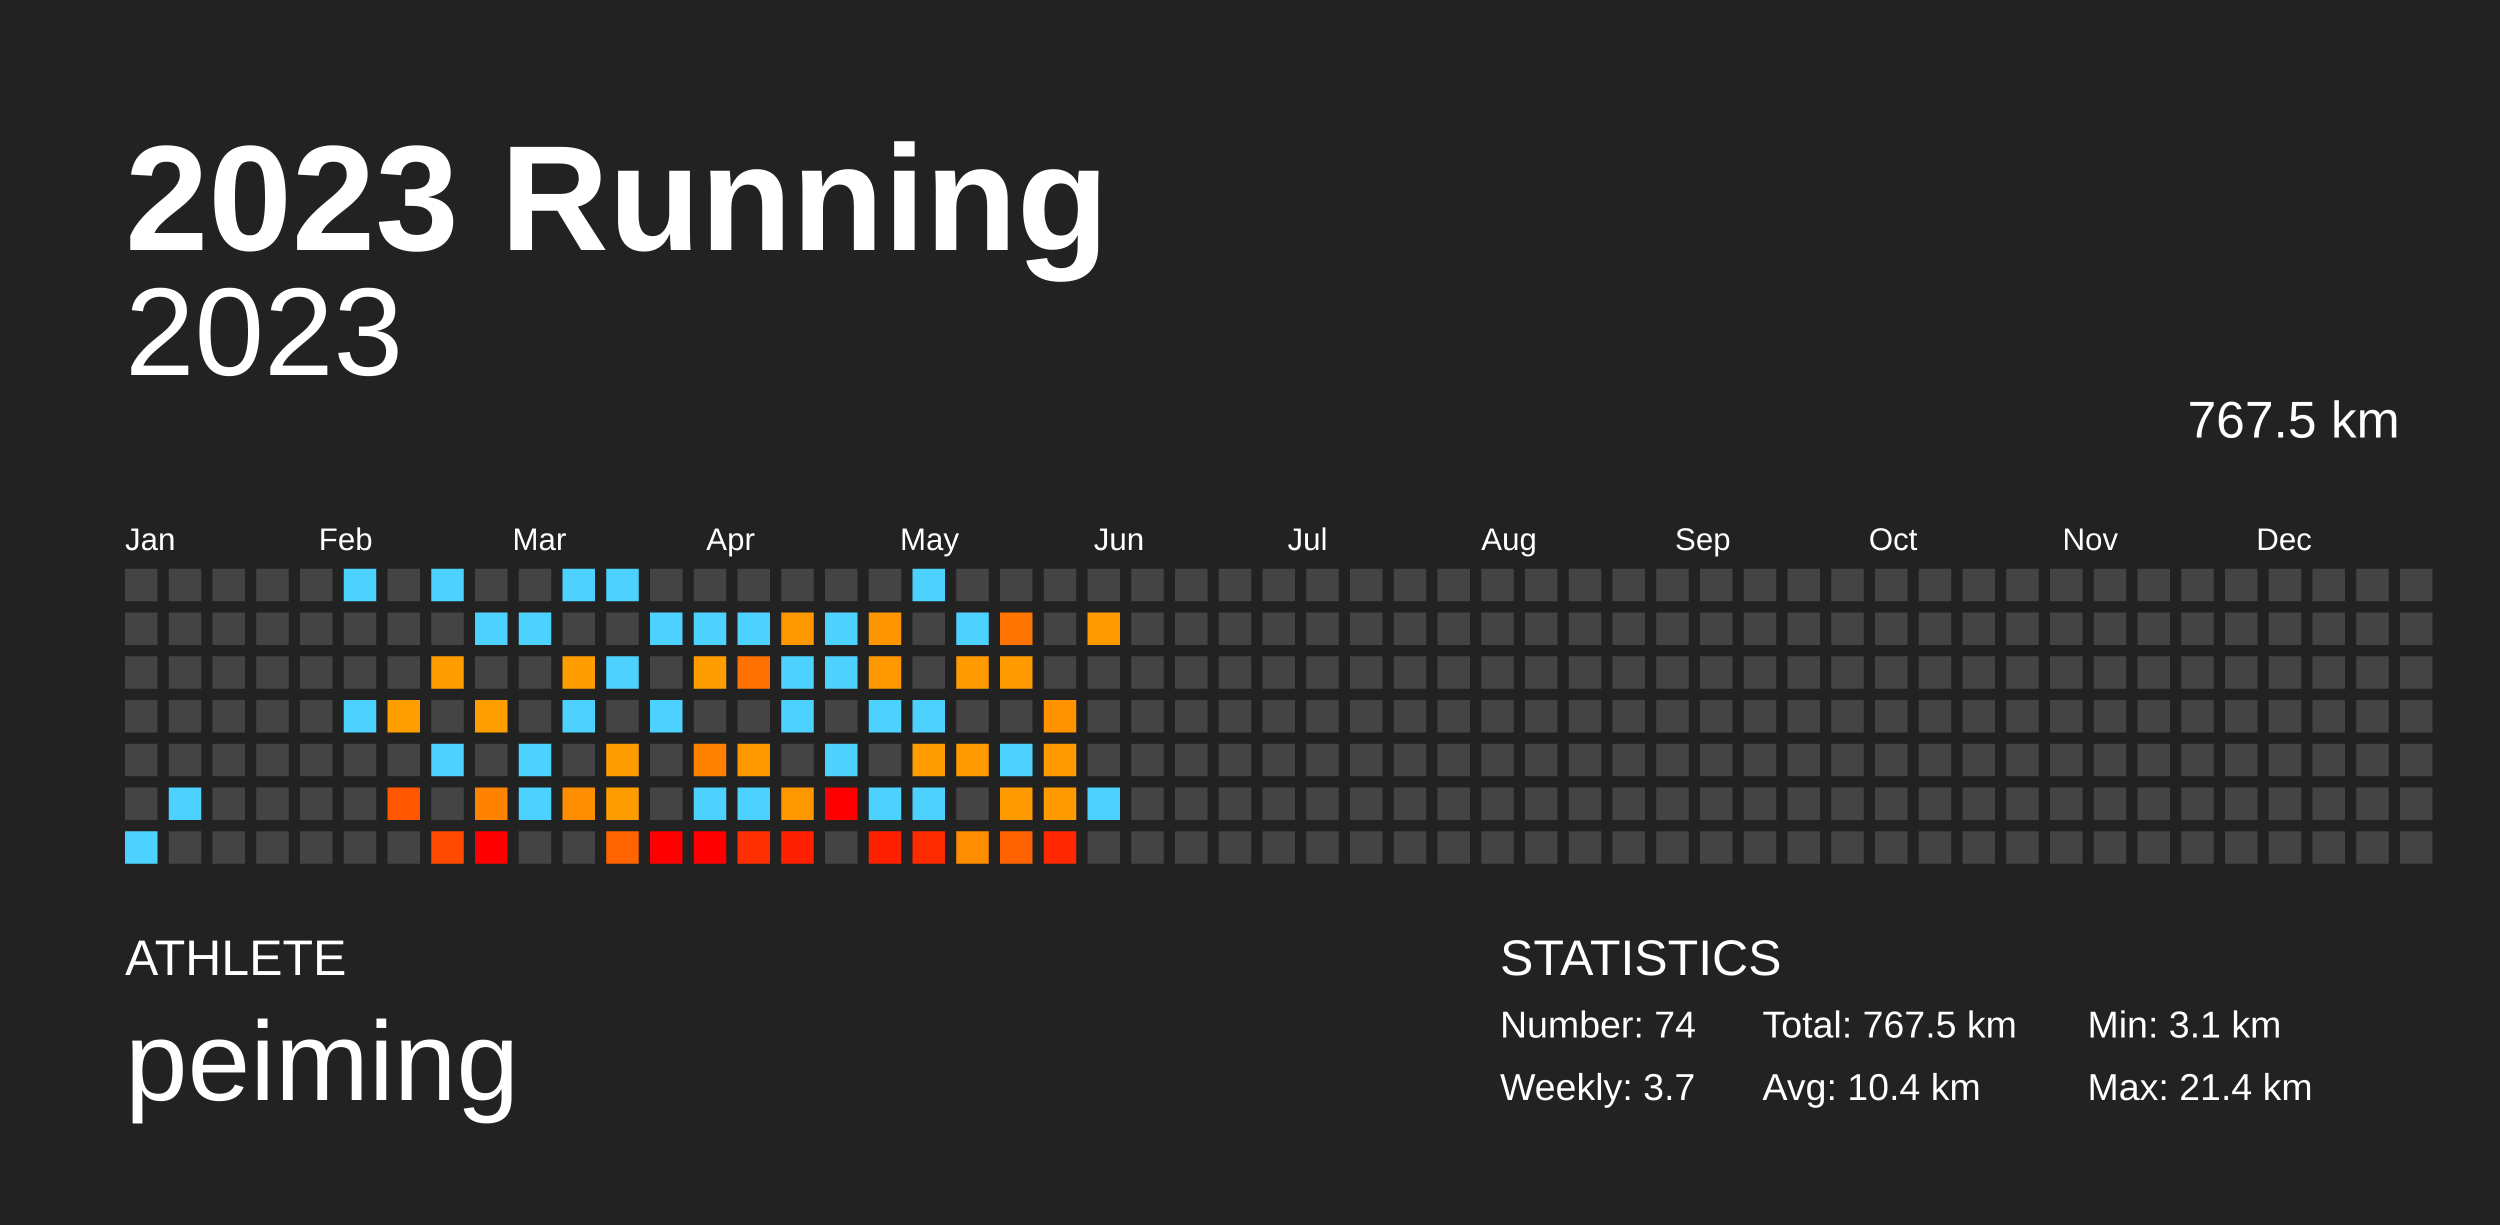
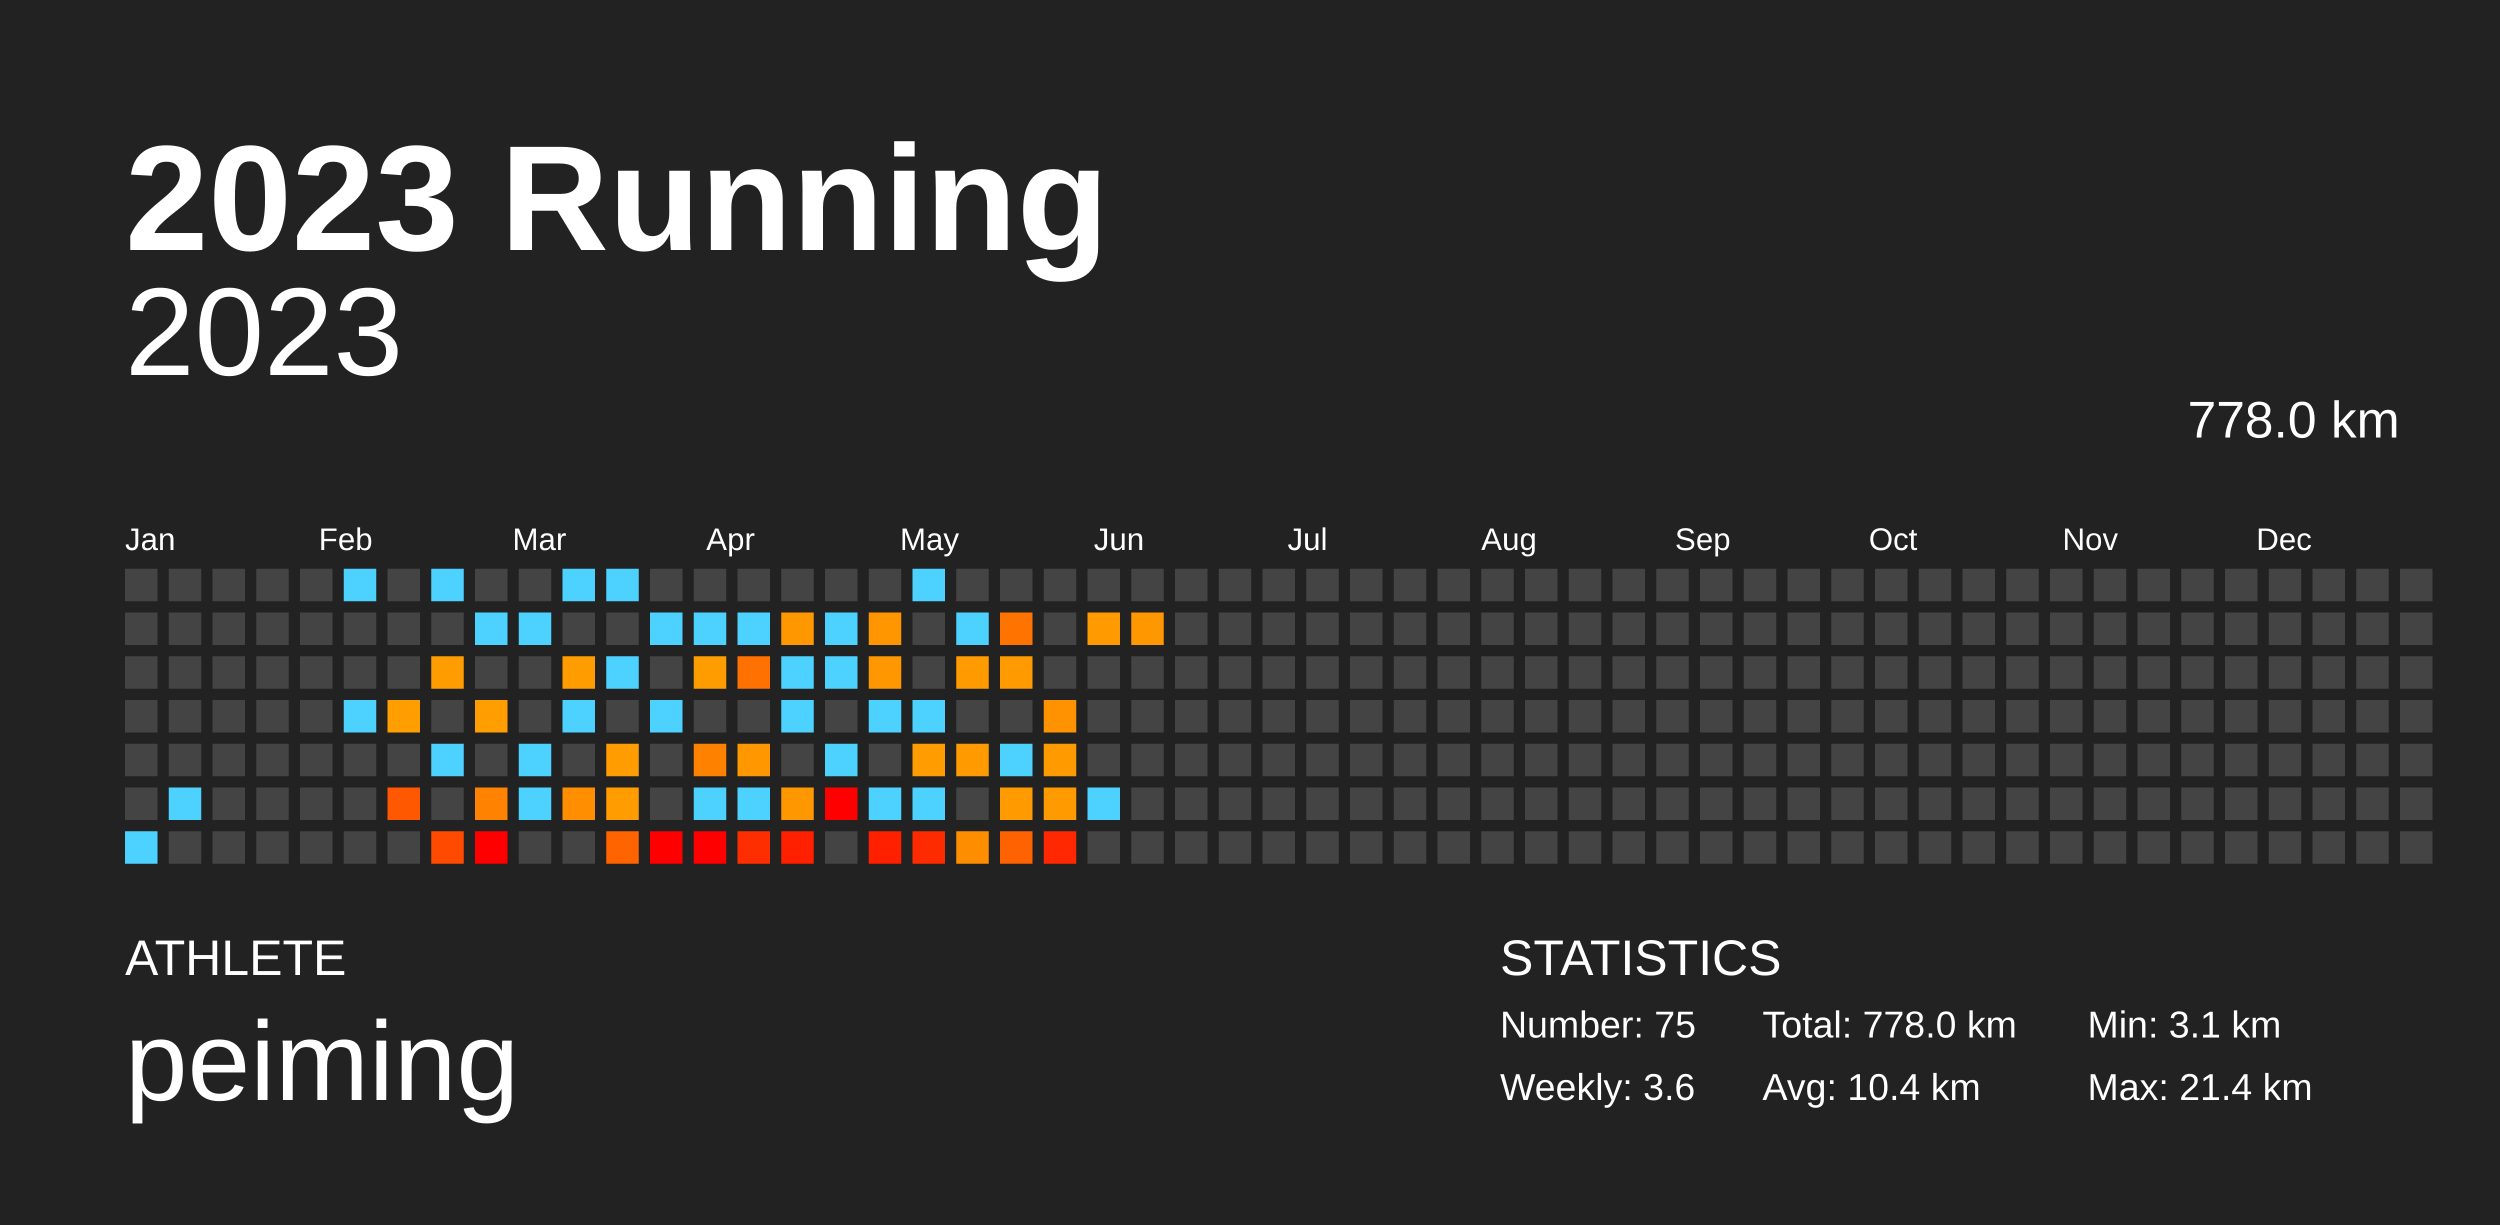
<svg xmlns="http://www.w3.org/2000/svg" baseProfile="full" height="98mm" version="1.1" viewBox="0,0,200,98" width="200mm">
  <defs />
  <rect fill="#222222" height="98" width="200" x="0" y="0" />
  <text fill="#FFFFFF" style="font-size:12px; font-family:Arial; font-weight:bold;" x="10" y="20">2023 Running</text>
  <text fill="#FFFFFF" style="font-size:4px; font-family:Arial" x="10" y="78">ATHLETE</text>
  <text fill="#FFFFFF" style="font-size:9px; font-family:Arial" x="10" y="88">peiming</text>
  <text fill="#FFFFFF" style="font-size:4px; font-family:Arial" x="120" y="78">STATISTICS</text>
-   <text fill="#FFFFFF" style="font-size:3px; font-family:Arial" x="120" y="83">Number: 74</text>
-   <text fill="#FFFFFF" style="font-size:3px; font-family:Arial" x="120" y="88">Weekly: 3.7</text>
-   <text fill="#FFFFFF" style="font-size:3px; font-family:Arial" x="141" y="83">Total: 767.5 km</text>
+   <text fill="#FFFFFF" style="font-size:3px; font-family:Arial" x="120" y="83">Number: 75</text>
+   <text fill="#FFFFFF" style="font-size:3px; font-family:Arial" x="120" y="88">Weekly: 3.6</text>
+   <text fill="#FFFFFF" style="font-size:3px; font-family:Arial" x="141" y="83">Total: 778.0 km</text>
  <text fill="#FFFFFF" style="font-size:3px; font-family:Arial" x="141" y="88">Avg: 10.4 km</text>
  <text fill="#FFFFFF" style="font-size:3px; font-family:Arial" x="167" y="83">Min: 3.1 km</text>
  <text fill="#FFFFFF" style="font-size:3px; font-family:Arial" x="167" y="88">Max: 21.4 km</text>
  <text alignment-baseline="hanging" fill="#FFFFFF" style="font-size:10.0px; font-family:Arial;" x="10" y="30">2023</text>
-   <text alignment-baseline="hanging" fill="#FFFFFF" style="font-size:4.125px; font-family:Arial;" x="175" y="35">767.5 km</text>
+   <text alignment-baseline="hanging" fill="#FFFFFF" style="font-size:4.125px; font-family:Arial;" x="175" y="35">778.0 km</text>
  <text fill="#FFFFFF" style="font-size:2.5px; font-family:Arial" x="10.0" y="44">Jan</text>
  <text fill="#FFFFFF" style="font-size:2.5px; font-family:Arial" x="25.5" y="44">Feb</text>
  <text fill="#FFFFFF" style="font-size:2.5px; font-family:Arial" x="41.0" y="44">Mar</text>
  <text fill="#FFFFFF" style="font-size:2.5px; font-family:Arial" x="56.5" y="44">Apr</text>
  <text fill="#FFFFFF" style="font-size:2.5px; font-family:Arial" x="72.0" y="44">May</text>
  <text fill="#FFFFFF" style="font-size:2.5px; font-family:Arial" x="87.5" y="44">Jun</text>
  <text fill="#FFFFFF" style="font-size:2.5px; font-family:Arial" x="103.0" y="44">Jul</text>
  <text fill="#FFFFFF" style="font-size:2.5px; font-family:Arial" x="118.5" y="44">Aug</text>
  <text fill="#FFFFFF" style="font-size:2.5px; font-family:Arial" x="134.0" y="44">Sep</text>
  <text fill="#FFFFFF" style="font-size:2.5px; font-family:Arial" x="149.5" y="44">Oct</text>
  <text fill="#FFFFFF" style="font-size:2.5px; font-family:Arial" x="165.0" y="44">Nov</text>
  <text fill="#FFFFFF" style="font-size:2.5px; font-family:Arial" x="180.5" y="44">Dec</text>
  <rect fill="#444444" height="2.6" width="2.6" x="10.0" y="45.5" />
  <rect fill="#444444" height="2.6" width="2.6" x="10.0" y="49.0" />
  <rect fill="#444444" height="2.6" width="2.6" x="10.0" y="52.5" />
  <rect fill="#444444" height="2.6" width="2.6" x="10.0" y="56.0" />
  <rect fill="#444444" height="2.6" width="2.6" x="10.0" y="59.5" />
  <rect fill="#444444" height="2.6" width="2.6" x="10.0" y="63.0" />
  <rect fill="#4dd2ff" height="2.6" width="2.6" x="10.0" y="66.5" />
  <rect fill="#444444" height="2.6" width="2.6" x="13.5" y="45.5" />
  <rect fill="#444444" height="2.6" width="2.6" x="13.5" y="49.0" />
  <rect fill="#444444" height="2.6" width="2.6" x="13.5" y="52.5" />
  <rect fill="#444444" height="2.6" width="2.6" x="13.5" y="56.0" />
  <rect fill="#444444" height="2.6" width="2.6" x="13.5" y="59.5" />
  <rect fill="#4dd2ff" height="2.6" width="2.6" x="13.5" y="63.0" />
  <rect fill="#444444" height="2.6" width="2.6" x="13.5" y="66.5" />
  <rect fill="#444444" height="2.6" width="2.6" x="17.0" y="45.5" />
  <rect fill="#444444" height="2.6" width="2.6" x="17.0" y="49.0" />
  <rect fill="#444444" height="2.6" width="2.6" x="17.0" y="52.5" />
  <rect fill="#444444" height="2.6" width="2.6" x="17.0" y="56.0" />
  <rect fill="#444444" height="2.6" width="2.6" x="17.0" y="59.5" />
  <rect fill="#444444" height="2.6" width="2.6" x="17.0" y="63.0" />
  <rect fill="#444444" height="2.6" width="2.6" x="17.0" y="66.5" />
  <rect fill="#444444" height="2.6" width="2.6" x="20.5" y="45.5" />
  <rect fill="#444444" height="2.6" width="2.6" x="20.5" y="49.0" />
  <rect fill="#444444" height="2.6" width="2.6" x="20.5" y="52.5" />
  <rect fill="#444444" height="2.6" width="2.6" x="20.5" y="56.0" />
  <rect fill="#444444" height="2.6" width="2.6" x="20.5" y="59.5" />
  <rect fill="#444444" height="2.6" width="2.6" x="20.5" y="63.0" />
  <rect fill="#444444" height="2.6" width="2.6" x="20.5" y="66.5" />
  <rect fill="#444444" height="2.6" width="2.6" x="24.0" y="45.5" />
  <rect fill="#444444" height="2.6" width="2.6" x="24.0" y="49.0" />
  <rect fill="#444444" height="2.6" width="2.6" x="24.0" y="52.5" />
  <rect fill="#444444" height="2.6" width="2.6" x="24.0" y="56.0" />
  <rect fill="#444444" height="2.6" width="2.6" x="24.0" y="59.5" />
  <rect fill="#444444" height="2.6" width="2.6" x="24.0" y="63.0" />
  <rect fill="#444444" height="2.6" width="2.6" x="24.0" y="66.5" />
  <rect fill="#4dd2ff" height="2.6" width="2.6" x="27.5" y="45.5" />
  <rect fill="#444444" height="2.6" width="2.6" x="27.5" y="49.0" />
  <rect fill="#444444" height="2.6" width="2.6" x="27.5" y="52.5" />
  <rect fill="#4dd2ff" height="2.6" width="2.6" x="27.5" y="56.0" />
  <rect fill="#444444" height="2.6" width="2.6" x="27.5" y="59.5" />
  <rect fill="#444444" height="2.6" width="2.6" x="27.5" y="63.0" />
  <rect fill="#444444" height="2.6" width="2.6" x="27.5" y="66.5" />
  <rect fill="#444444" height="2.6" width="2.6" x="31.0" y="45.5" />
  <rect fill="#444444" height="2.6" width="2.6" x="31.0" y="49.0" />
  <rect fill="#444444" height="2.6" width="2.6" x="31.0" y="52.5" />
  <rect fill="#ff9e00" height="2.6" width="2.6" x="31.0" y="56.0" />
  <rect fill="#444444" height="2.6" width="2.6" x="31.0" y="59.5" />
  <rect fill="#ff5800" height="2.6" width="2.6" x="31.0" y="63.0" />
  <rect fill="#444444" height="2.6" width="2.6" x="31.0" y="66.5" />
  <rect fill="#4dd2ff" height="2.6" width="2.6" x="34.5" y="45.5" />
  <rect fill="#444444" height="2.6" width="2.6" x="34.5" y="49.0" />
  <rect fill="#ff9c00" height="2.6" width="2.6" x="34.5" y="52.5" />
  <rect fill="#444444" height="2.6" width="2.6" x="34.5" y="56.0" />
  <rect fill="#4dd2ff" height="2.6" width="2.6" x="34.5" y="59.5" />
  <rect fill="#444444" height="2.6" width="2.6" x="34.5" y="63.0" />
  <rect fill="#ff4a00" height="2.6" width="2.6" x="34.5" y="66.5" />
  <rect fill="#444444" height="2.6" width="2.6" x="38.0" y="45.5" />
  <rect fill="#4dd2ff" height="2.6" width="2.6" x="38.0" y="49.0" />
  <rect fill="#444444" height="2.6" width="2.6" x="38.0" y="52.5" />
  <rect fill="#ff9e00" height="2.6" width="2.6" x="38.0" y="56.0" />
  <rect fill="#444444" height="2.6" width="2.6" x="38.0" y="59.5" />
  <rect fill="#ff8200" height="2.6" width="2.6" x="38.0" y="63.0" />
  <rect fill="red" height="2.6" width="2.6" x="38.0" y="66.5" />
  <rect fill="#444444" height="2.6" width="2.6" x="41.5" y="45.5" />
  <rect fill="#4dd2ff" height="2.6" width="2.6" x="41.5" y="49.0" />
  <rect fill="#444444" height="2.6" width="2.6" x="41.5" y="52.5" />
  <rect fill="#444444" height="2.6" width="2.6" x="41.5" y="56.0" />
  <rect fill="#4dd2ff" height="2.6" width="2.6" x="41.5" y="59.5" />
  <rect fill="#4dd2ff" height="2.6" width="2.6" x="41.5" y="63.0" />
  <rect fill="#444444" height="2.6" width="2.6" x="41.5" y="66.5" />
  <rect fill="#4dd2ff" height="2.6" width="2.6" x="45.0" y="45.5" />
  <rect fill="#444444" height="2.6" width="2.6" x="45.0" y="49.0" />
  <rect fill="#ff9d00" height="2.6" width="2.6" x="45.0" y="52.5" />
  <rect fill="#4dd2ff" height="2.6" width="2.6" x="45.0" y="56.0" />
  <rect fill="#444444" height="2.6" width="2.6" x="45.0" y="59.5" />
  <rect fill="#ff8f00" height="2.6" width="2.6" x="45.0" y="63.0" />
  <rect fill="#444444" height="2.6" width="2.6" x="45.0" y="66.5" />
  <rect fill="#4dd2ff" height="2.6" width="2.6" x="48.5" y="45.5" />
  <rect fill="#444444" height="2.6" width="2.6" x="48.5" y="49.0" />
  <rect fill="#4dd2ff" height="2.6" width="2.6" x="48.5" y="52.5" />
  <rect fill="#444444" height="2.6" width="2.6" x="48.5" y="56.0" />
  <rect fill="#ff9d00" height="2.6" width="2.6" x="48.5" y="59.5" />
  <rect fill="#ff9d00" height="2.6" width="2.6" x="48.5" y="63.0" />
  <rect fill="#ff6400" height="2.6" width="2.6" x="48.5" y="66.5" />
  <rect fill="#444444" height="2.6" width="2.6" x="52.0" y="45.5" />
  <rect fill="#4dd2ff" height="2.6" width="2.6" x="52.0" y="49.0" />
  <rect fill="#444444" height="2.6" width="2.6" x="52.0" y="52.5" />
  <rect fill="#4dd2ff" height="2.6" width="2.6" x="52.0" y="56.0" />
  <rect fill="#444444" height="2.6" width="2.6" x="52.0" y="59.5" />
  <rect fill="#444444" height="2.6" width="2.6" x="52.0" y="63.0" />
  <rect fill="red" height="2.6" width="2.6" x="52.0" y="66.5" />
  <rect fill="#444444" height="2.6" width="2.6" x="55.5" y="45.5" />
  <rect fill="#4dd2ff" height="2.6" width="2.6" x="55.5" y="49.0" />
  <rect fill="#ff9d00" height="2.6" width="2.6" x="55.5" y="52.5" />
  <rect fill="#444444" height="2.6" width="2.6" x="55.5" y="56.0" />
  <rect fill="#ff8100" height="2.6" width="2.6" x="55.5" y="59.5" />
  <rect fill="#4dd2ff" height="2.6" width="2.6" x="55.5" y="63.0" />
  <rect fill="red" height="2.6" width="2.6" x="55.5" y="66.5" />
  <rect fill="#444444" height="2.6" width="2.6" x="59.0" y="45.5" />
  <rect fill="#4dd2ff" height="2.6" width="2.6" x="59.0" y="49.0" />
  <rect fill="#ff7100" height="2.6" width="2.6" x="59.0" y="52.5" />
  <rect fill="#444444" height="2.6" width="2.6" x="59.0" y="56.0" />
  <rect fill="#ff9700" height="2.6" width="2.6" x="59.0" y="59.5" />
  <rect fill="#4dd2ff" height="2.6" width="2.6" x="59.0" y="63.0" />
  <rect fill="#ff2e00" height="2.6" width="2.6" x="59.0" y="66.5" />
  <rect fill="#444444" height="2.6" width="2.6" x="62.5" y="45.5" />
  <rect fill="#ff9700" height="2.6" width="2.6" x="62.5" y="49.0" />
  <rect fill="#4dd2ff" height="2.6" width="2.6" x="62.5" y="52.5" />
  <rect fill="#4dd2ff" height="2.6" width="2.6" x="62.5" y="56.0" />
  <rect fill="#444444" height="2.6" width="2.6" x="62.5" y="59.5" />
  <rect fill="#ff9800" height="2.6" width="2.6" x="62.5" y="63.0" />
  <rect fill="#ff2000" height="2.6" width="2.6" x="62.5" y="66.5" />
  <rect fill="#444444" height="2.6" width="2.6" x="66.0" y="45.5" />
  <rect fill="#4dd2ff" height="2.6" width="2.6" x="66.0" y="49.0" />
  <rect fill="#4dd2ff" height="2.6" width="2.6" x="66.0" y="52.5" />
  <rect fill="#444444" height="2.6" width="2.6" x="66.0" y="56.0" />
  <rect fill="#4dd2ff" height="2.6" width="2.6" x="66.0" y="59.5" />
  <rect fill="red" height="2.6" width="2.6" x="66.0" y="63.0" />
  <rect fill="#444444" height="2.6" width="2.6" x="66.0" y="66.5" />
  <rect fill="#444444" height="2.6" width="2.6" x="69.5" y="45.5" />
  <rect fill="#ff9600" height="2.6" width="2.6" x="69.5" y="49.0" />
  <rect fill="#ff9800" height="2.6" width="2.6" x="69.5" y="52.5" />
  <rect fill="#4dd2ff" height="2.6" width="2.6" x="69.5" y="56.0" />
  <rect fill="#444444" height="2.6" width="2.6" x="69.5" y="59.5" />
  <rect fill="#4dd2ff" height="2.6" width="2.6" x="69.5" y="63.0" />
  <rect fill="#ff2000" height="2.6" width="2.6" x="69.5" y="66.5" />
  <rect fill="#4dd2ff" height="2.6" width="2.6" x="73.0" y="45.5" />
  <rect fill="#444444" height="2.6" width="2.6" x="73.0" y="49.0" />
  <rect fill="#444444" height="2.6" width="2.6" x="73.0" y="52.5" />
  <rect fill="#4dd2ff" height="2.6" width="2.6" x="73.0" y="56.0" />
  <rect fill="#ff9c00" height="2.6" width="2.6" x="73.0" y="59.5" />
  <rect fill="#4dd2ff" height="2.6" width="2.6" x="73.0" y="63.0" />
  <rect fill="#ff2b00" height="2.6" width="2.6" x="73.0" y="66.5" />
  <rect fill="#444444" height="2.6" width="2.6" x="76.5" y="45.5" />
  <rect fill="#4dd2ff" height="2.6" width="2.6" x="76.5" y="49.0" />
  <rect fill="#ff9b00" height="2.6" width="2.6" x="76.5" y="52.5" />
  <rect fill="#444444" height="2.6" width="2.6" x="76.5" y="56.0" />
  <rect fill="#ff9a00" height="2.6" width="2.6" x="76.5" y="59.5" />
  <rect fill="#444444" height="2.6" width="2.6" x="76.5" y="63.0" />
  <rect fill="#ff8d00" height="2.6" width="2.6" x="76.5" y="66.5" />
  <rect fill="#444444" height="2.6" width="2.6" x="80.0" y="45.5" />
  <rect fill="#ff7300" height="2.6" width="2.6" x="80.0" y="49.0" />
  <rect fill="#ff9a00" height="2.6" width="2.6" x="80.0" y="52.5" />
  <rect fill="#444444" height="2.6" width="2.6" x="80.0" y="56.0" />
  <rect fill="#4dd2ff" height="2.6" width="2.6" x="80.0" y="59.5" />
  <rect fill="#ff9a00" height="2.6" width="2.6" x="80.0" y="63.0" />
  <rect fill="#ff6200" height="2.6" width="2.6" x="80.0" y="66.5" />
  <rect fill="#444444" height="2.6" width="2.6" x="83.5" y="45.5" />
  <rect fill="#444444" height="2.6" width="2.6" x="83.5" y="49.0" />
  <rect fill="#444444" height="2.6" width="2.6" x="83.5" y="52.5" />
  <rect fill="#ff9200" height="2.6" width="2.6" x="83.5" y="56.0" />
  <rect fill="#ff9b00" height="2.6" width="2.6" x="83.5" y="59.5" />
  <rect fill="#ff9a00" height="2.6" width="2.6" x="83.5" y="63.0" />
  <rect fill="#ff2800" height="2.6" width="2.6" x="83.5" y="66.5" />
  <rect fill="#444444" height="2.6" width="2.6" x="87.0" y="45.5" />
  <rect fill="#ff9a00" height="2.6" width="2.6" x="87.0" y="49.0" />
  <rect fill="#444444" height="2.6" width="2.6" x="87.0" y="52.5" />
  <rect fill="#444444" height="2.6" width="2.6" x="87.0" y="56.0" />
  <rect fill="#444444" height="2.6" width="2.6" x="87.0" y="59.5" />
  <rect fill="#4dd2ff" height="2.6" width="2.6" x="87.0" y="63.0" />
  <rect fill="#444444" height="2.6" width="2.6" x="87.0" y="66.5" />
  <rect fill="#444444" height="2.6" width="2.6" x="90.5" y="45.5" />
-   <rect fill="#444444" height="2.6" width="2.6" x="90.5" y="49.0" />
+   <rect fill="#ff9800" height="2.6" width="2.6" x="90.5" y="49.0" />
  <rect fill="#444444" height="2.6" width="2.6" x="90.5" y="52.5" />
  <rect fill="#444444" height="2.6" width="2.6" x="90.5" y="56.0" />
  <rect fill="#444444" height="2.6" width="2.6" x="90.5" y="59.5" />
  <rect fill="#444444" height="2.6" width="2.6" x="90.5" y="63.0" />
  <rect fill="#444444" height="2.6" width="2.6" x="90.5" y="66.5" />
  <rect fill="#444444" height="2.6" width="2.6" x="94.0" y="45.5" />
  <rect fill="#444444" height="2.6" width="2.6" x="94.0" y="49.0" />
  <rect fill="#444444" height="2.6" width="2.6" x="94.0" y="52.5" />
  <rect fill="#444444" height="2.6" width="2.6" x="94.0" y="56.0" />
  <rect fill="#444444" height="2.6" width="2.6" x="94.0" y="59.5" />
  <rect fill="#444444" height="2.6" width="2.6" x="94.0" y="63.0" />
  <rect fill="#444444" height="2.6" width="2.6" x="94.0" y="66.5" />
  <rect fill="#444444" height="2.6" width="2.6" x="97.5" y="45.5" />
  <rect fill="#444444" height="2.6" width="2.6" x="97.5" y="49.0" />
  <rect fill="#444444" height="2.6" width="2.6" x="97.5" y="52.5" />
  <rect fill="#444444" height="2.6" width="2.6" x="97.5" y="56.0" />
  <rect fill="#444444" height="2.6" width="2.6" x="97.5" y="59.5" />
  <rect fill="#444444" height="2.6" width="2.6" x="97.5" y="63.0" />
  <rect fill="#444444" height="2.6" width="2.6" x="97.5" y="66.5" />
  <rect fill="#444444" height="2.6" width="2.6" x="101.0" y="45.5" />
  <rect fill="#444444" height="2.6" width="2.6" x="101.0" y="49.0" />
  <rect fill="#444444" height="2.6" width="2.6" x="101.0" y="52.5" />
  <rect fill="#444444" height="2.6" width="2.6" x="101.0" y="56.0" />
  <rect fill="#444444" height="2.6" width="2.6" x="101.0" y="59.5" />
  <rect fill="#444444" height="2.6" width="2.6" x="101.0" y="63.0" />
  <rect fill="#444444" height="2.6" width="2.6" x="101.0" y="66.5" />
  <rect fill="#444444" height="2.6" width="2.6" x="104.5" y="45.5" />
  <rect fill="#444444" height="2.6" width="2.6" x="104.5" y="49.0" />
  <rect fill="#444444" height="2.6" width="2.6" x="104.5" y="52.5" />
  <rect fill="#444444" height="2.6" width="2.6" x="104.5" y="56.0" />
  <rect fill="#444444" height="2.6" width="2.6" x="104.5" y="59.5" />
  <rect fill="#444444" height="2.6" width="2.6" x="104.5" y="63.0" />
  <rect fill="#444444" height="2.6" width="2.6" x="104.5" y="66.5" />
  <rect fill="#444444" height="2.6" width="2.6" x="108.0" y="45.5" />
  <rect fill="#444444" height="2.6" width="2.6" x="108.0" y="49.0" />
  <rect fill="#444444" height="2.6" width="2.6" x="108.0" y="52.5" />
  <rect fill="#444444" height="2.6" width="2.6" x="108.0" y="56.0" />
  <rect fill="#444444" height="2.6" width="2.6" x="108.0" y="59.5" />
  <rect fill="#444444" height="2.6" width="2.6" x="108.0" y="63.0" />
  <rect fill="#444444" height="2.6" width="2.6" x="108.0" y="66.5" />
  <rect fill="#444444" height="2.6" width="2.6" x="111.5" y="45.5" />
  <rect fill="#444444" height="2.6" width="2.6" x="111.5" y="49.0" />
  <rect fill="#444444" height="2.6" width="2.6" x="111.5" y="52.5" />
  <rect fill="#444444" height="2.6" width="2.6" x="111.5" y="56.0" />
  <rect fill="#444444" height="2.6" width="2.6" x="111.5" y="59.5" />
  <rect fill="#444444" height="2.6" width="2.6" x="111.5" y="63.0" />
  <rect fill="#444444" height="2.6" width="2.6" x="111.5" y="66.5" />
  <rect fill="#444444" height="2.6" width="2.6" x="115.0" y="45.5" />
  <rect fill="#444444" height="2.6" width="2.6" x="115.0" y="49.0" />
  <rect fill="#444444" height="2.6" width="2.6" x="115.0" y="52.5" />
  <rect fill="#444444" height="2.6" width="2.6" x="115.0" y="56.0" />
  <rect fill="#444444" height="2.6" width="2.6" x="115.0" y="59.5" />
  <rect fill="#444444" height="2.6" width="2.6" x="115.0" y="63.0" />
  <rect fill="#444444" height="2.6" width="2.6" x="115.0" y="66.5" />
  <rect fill="#444444" height="2.6" width="2.6" x="118.5" y="45.5" />
  <rect fill="#444444" height="2.6" width="2.6" x="118.5" y="49.0" />
  <rect fill="#444444" height="2.6" width="2.6" x="118.5" y="52.5" />
  <rect fill="#444444" height="2.6" width="2.6" x="118.5" y="56.0" />
  <rect fill="#444444" height="2.6" width="2.6" x="118.5" y="59.5" />
  <rect fill="#444444" height="2.6" width="2.6" x="118.5" y="63.0" />
  <rect fill="#444444" height="2.6" width="2.6" x="118.5" y="66.5" />
  <rect fill="#444444" height="2.6" width="2.6" x="122.0" y="45.5" />
  <rect fill="#444444" height="2.6" width="2.6" x="122.0" y="49.0" />
  <rect fill="#444444" height="2.6" width="2.6" x="122.0" y="52.5" />
  <rect fill="#444444" height="2.6" width="2.6" x="122.0" y="56.0" />
  <rect fill="#444444" height="2.6" width="2.6" x="122.0" y="59.5" />
  <rect fill="#444444" height="2.6" width="2.6" x="122.0" y="63.0" />
  <rect fill="#444444" height="2.6" width="2.6" x="122.0" y="66.5" />
  <rect fill="#444444" height="2.6" width="2.6" x="125.5" y="45.5" />
  <rect fill="#444444" height="2.6" width="2.6" x="125.5" y="49.0" />
  <rect fill="#444444" height="2.6" width="2.6" x="125.5" y="52.5" />
  <rect fill="#444444" height="2.6" width="2.6" x="125.5" y="56.0" />
  <rect fill="#444444" height="2.6" width="2.6" x="125.5" y="59.5" />
  <rect fill="#444444" height="2.6" width="2.6" x="125.5" y="63.0" />
  <rect fill="#444444" height="2.6" width="2.6" x="125.5" y="66.5" />
  <rect fill="#444444" height="2.6" width="2.6" x="129.0" y="45.5" />
  <rect fill="#444444" height="2.6" width="2.6" x="129.0" y="49.0" />
  <rect fill="#444444" height="2.6" width="2.6" x="129.0" y="52.5" />
  <rect fill="#444444" height="2.6" width="2.6" x="129.0" y="56.0" />
  <rect fill="#444444" height="2.6" width="2.6" x="129.0" y="59.5" />
  <rect fill="#444444" height="2.6" width="2.6" x="129.0" y="63.0" />
  <rect fill="#444444" height="2.6" width="2.6" x="129.0" y="66.5" />
  <rect fill="#444444" height="2.6" width="2.6" x="132.5" y="45.5" />
  <rect fill="#444444" height="2.6" width="2.6" x="132.5" y="49.0" />
  <rect fill="#444444" height="2.6" width="2.6" x="132.5" y="52.5" />
  <rect fill="#444444" height="2.6" width="2.6" x="132.5" y="56.0" />
  <rect fill="#444444" height="2.6" width="2.6" x="132.5" y="59.5" />
  <rect fill="#444444" height="2.6" width="2.6" x="132.5" y="63.0" />
  <rect fill="#444444" height="2.6" width="2.6" x="132.5" y="66.5" />
  <rect fill="#444444" height="2.6" width="2.6" x="136.0" y="45.5" />
  <rect fill="#444444" height="2.6" width="2.6" x="136.0" y="49.0" />
  <rect fill="#444444" height="2.6" width="2.6" x="136.0" y="52.5" />
  <rect fill="#444444" height="2.6" width="2.6" x="136.0" y="56.0" />
  <rect fill="#444444" height="2.6" width="2.6" x="136.0" y="59.5" />
  <rect fill="#444444" height="2.6" width="2.6" x="136.0" y="63.0" />
  <rect fill="#444444" height="2.6" width="2.6" x="136.0" y="66.5" />
  <rect fill="#444444" height="2.6" width="2.6" x="139.5" y="45.5" />
  <rect fill="#444444" height="2.6" width="2.6" x="139.5" y="49.0" />
  <rect fill="#444444" height="2.6" width="2.6" x="139.5" y="52.5" />
  <rect fill="#444444" height="2.6" width="2.6" x="139.5" y="56.0" />
  <rect fill="#444444" height="2.6" width="2.6" x="139.5" y="59.5" />
  <rect fill="#444444" height="2.6" width="2.6" x="139.5" y="63.0" />
  <rect fill="#444444" height="2.6" width="2.6" x="139.5" y="66.5" />
  <rect fill="#444444" height="2.6" width="2.6" x="143.0" y="45.5" />
  <rect fill="#444444" height="2.6" width="2.6" x="143.0" y="49.0" />
  <rect fill="#444444" height="2.6" width="2.6" x="143.0" y="52.5" />
  <rect fill="#444444" height="2.6" width="2.6" x="143.0" y="56.0" />
  <rect fill="#444444" height="2.6" width="2.6" x="143.0" y="59.5" />
  <rect fill="#444444" height="2.6" width="2.6" x="143.0" y="63.0" />
  <rect fill="#444444" height="2.6" width="2.6" x="143.0" y="66.5" />
  <rect fill="#444444" height="2.6" width="2.6" x="146.5" y="45.5" />
  <rect fill="#444444" height="2.6" width="2.6" x="146.5" y="49.0" />
  <rect fill="#444444" height="2.6" width="2.6" x="146.5" y="52.5" />
  <rect fill="#444444" height="2.6" width="2.6" x="146.5" y="56.0" />
  <rect fill="#444444" height="2.6" width="2.6" x="146.5" y="59.5" />
  <rect fill="#444444" height="2.6" width="2.6" x="146.5" y="63.0" />
  <rect fill="#444444" height="2.6" width="2.6" x="146.5" y="66.5" />
  <rect fill="#444444" height="2.6" width="2.6" x="150.0" y="45.5" />
  <rect fill="#444444" height="2.6" width="2.6" x="150.0" y="49.0" />
  <rect fill="#444444" height="2.6" width="2.6" x="150.0" y="52.5" />
  <rect fill="#444444" height="2.6" width="2.6" x="150.0" y="56.0" />
  <rect fill="#444444" height="2.6" width="2.6" x="150.0" y="59.5" />
  <rect fill="#444444" height="2.6" width="2.6" x="150.0" y="63.0" />
  <rect fill="#444444" height="2.6" width="2.6" x="150.0" y="66.5" />
  <rect fill="#444444" height="2.6" width="2.6" x="153.5" y="45.5" />
  <rect fill="#444444" height="2.6" width="2.6" x="153.5" y="49.0" />
  <rect fill="#444444" height="2.6" width="2.6" x="153.5" y="52.5" />
  <rect fill="#444444" height="2.6" width="2.6" x="153.5" y="56.0" />
  <rect fill="#444444" height="2.6" width="2.6" x="153.5" y="59.5" />
  <rect fill="#444444" height="2.6" width="2.6" x="153.5" y="63.0" />
  <rect fill="#444444" height="2.6" width="2.6" x="153.5" y="66.5" />
  <rect fill="#444444" height="2.6" width="2.6" x="157.0" y="45.5" />
  <rect fill="#444444" height="2.6" width="2.6" x="157.0" y="49.0" />
  <rect fill="#444444" height="2.6" width="2.6" x="157.0" y="52.5" />
  <rect fill="#444444" height="2.6" width="2.6" x="157.0" y="56.0" />
  <rect fill="#444444" height="2.6" width="2.6" x="157.0" y="59.5" />
  <rect fill="#444444" height="2.6" width="2.6" x="157.0" y="63.0" />
  <rect fill="#444444" height="2.6" width="2.6" x="157.0" y="66.5" />
  <rect fill="#444444" height="2.6" width="2.6" x="160.5" y="45.5" />
  <rect fill="#444444" height="2.6" width="2.6" x="160.5" y="49.0" />
  <rect fill="#444444" height="2.6" width="2.6" x="160.5" y="52.5" />
  <rect fill="#444444" height="2.6" width="2.6" x="160.5" y="56.0" />
  <rect fill="#444444" height="2.6" width="2.6" x="160.5" y="59.5" />
  <rect fill="#444444" height="2.6" width="2.6" x="160.5" y="63.0" />
  <rect fill="#444444" height="2.6" width="2.6" x="160.5" y="66.5" />
  <rect fill="#444444" height="2.6" width="2.6" x="164.0" y="45.5" />
  <rect fill="#444444" height="2.6" width="2.6" x="164.0" y="49.0" />
  <rect fill="#444444" height="2.6" width="2.6" x="164.0" y="52.5" />
  <rect fill="#444444" height="2.6" width="2.6" x="164.0" y="56.0" />
  <rect fill="#444444" height="2.6" width="2.6" x="164.0" y="59.5" />
  <rect fill="#444444" height="2.6" width="2.6" x="164.0" y="63.0" />
  <rect fill="#444444" height="2.6" width="2.6" x="164.0" y="66.5" />
  <rect fill="#444444" height="2.6" width="2.6" x="167.5" y="45.5" />
  <rect fill="#444444" height="2.6" width="2.6" x="167.5" y="49.0" />
  <rect fill="#444444" height="2.6" width="2.6" x="167.5" y="52.5" />
  <rect fill="#444444" height="2.6" width="2.6" x="167.5" y="56.0" />
  <rect fill="#444444" height="2.6" width="2.6" x="167.5" y="59.5" />
  <rect fill="#444444" height="2.6" width="2.6" x="167.5" y="63.0" />
  <rect fill="#444444" height="2.6" width="2.6" x="167.5" y="66.5" />
  <rect fill="#444444" height="2.6" width="2.6" x="171.0" y="45.5" />
  <rect fill="#444444" height="2.6" width="2.6" x="171.0" y="49.0" />
  <rect fill="#444444" height="2.6" width="2.6" x="171.0" y="52.5" />
  <rect fill="#444444" height="2.6" width="2.6" x="171.0" y="56.0" />
  <rect fill="#444444" height="2.6" width="2.6" x="171.0" y="59.5" />
  <rect fill="#444444" height="2.6" width="2.6" x="171.0" y="63.0" />
  <rect fill="#444444" height="2.6" width="2.6" x="171.0" y="66.5" />
  <rect fill="#444444" height="2.6" width="2.6" x="174.5" y="45.5" />
  <rect fill="#444444" height="2.6" width="2.6" x="174.5" y="49.0" />
  <rect fill="#444444" height="2.6" width="2.6" x="174.5" y="52.5" />
  <rect fill="#444444" height="2.6" width="2.6" x="174.5" y="56.0" />
  <rect fill="#444444" height="2.6" width="2.6" x="174.5" y="59.5" />
  <rect fill="#444444" height="2.6" width="2.6" x="174.5" y="63.0" />
  <rect fill="#444444" height="2.6" width="2.6" x="174.5" y="66.5" />
  <rect fill="#444444" height="2.6" width="2.6" x="178.0" y="45.5" />
  <rect fill="#444444" height="2.6" width="2.6" x="178.0" y="49.0" />
  <rect fill="#444444" height="2.6" width="2.6" x="178.0" y="52.5" />
  <rect fill="#444444" height="2.6" width="2.6" x="178.0" y="56.0" />
  <rect fill="#444444" height="2.6" width="2.6" x="178.0" y="59.5" />
  <rect fill="#444444" height="2.6" width="2.6" x="178.0" y="63.0" />
  <rect fill="#444444" height="2.6" width="2.6" x="178.0" y="66.5" />
  <rect fill="#444444" height="2.6" width="2.6" x="181.5" y="45.5" />
  <rect fill="#444444" height="2.6" width="2.6" x="181.5" y="49.0" />
  <rect fill="#444444" height="2.6" width="2.6" x="181.5" y="52.5" />
  <rect fill="#444444" height="2.6" width="2.6" x="181.5" y="56.0" />
  <rect fill="#444444" height="2.6" width="2.6" x="181.5" y="59.5" />
  <rect fill="#444444" height="2.6" width="2.6" x="181.5" y="63.0" />
  <rect fill="#444444" height="2.6" width="2.6" x="181.5" y="66.5" />
  <rect fill="#444444" height="2.6" width="2.6" x="185.0" y="45.5" />
  <rect fill="#444444" height="2.6" width="2.6" x="185.0" y="49.0" />
  <rect fill="#444444" height="2.6" width="2.6" x="185.0" y="52.5" />
  <rect fill="#444444" height="2.6" width="2.6" x="185.0" y="56.0" />
  <rect fill="#444444" height="2.6" width="2.6" x="185.0" y="59.5" />
  <rect fill="#444444" height="2.6" width="2.6" x="185.0" y="63.0" />
  <rect fill="#444444" height="2.6" width="2.6" x="185.0" y="66.5" />
  <rect fill="#444444" height="2.6" width="2.6" x="188.5" y="45.5" />
  <rect fill="#444444" height="2.6" width="2.6" x="188.5" y="49.0" />
  <rect fill="#444444" height="2.6" width="2.6" x="188.5" y="52.5" />
  <rect fill="#444444" height="2.6" width="2.6" x="188.5" y="56.0" />
  <rect fill="#444444" height="2.6" width="2.6" x="188.5" y="59.5" />
  <rect fill="#444444" height="2.6" width="2.6" x="188.5" y="63.0" />
  <rect fill="#444444" height="2.6" width="2.6" x="188.5" y="66.5" />
  <rect fill="#444444" height="2.6" width="2.6" x="192.0" y="45.5" />
  <rect fill="#444444" height="2.6" width="2.6" x="192.0" y="49.0" />
  <rect fill="#444444" height="2.6" width="2.6" x="192.0" y="52.5" />
  <rect fill="#444444" height="2.6" width="2.6" x="192.0" y="56.0" />
  <rect fill="#444444" height="2.6" width="2.6" x="192.0" y="59.5" />
  <rect fill="#444444" height="2.6" width="2.6" x="192.0" y="63.0" />
  <rect fill="#444444" height="2.6" width="2.6" x="192.0" y="66.5" />
</svg>
